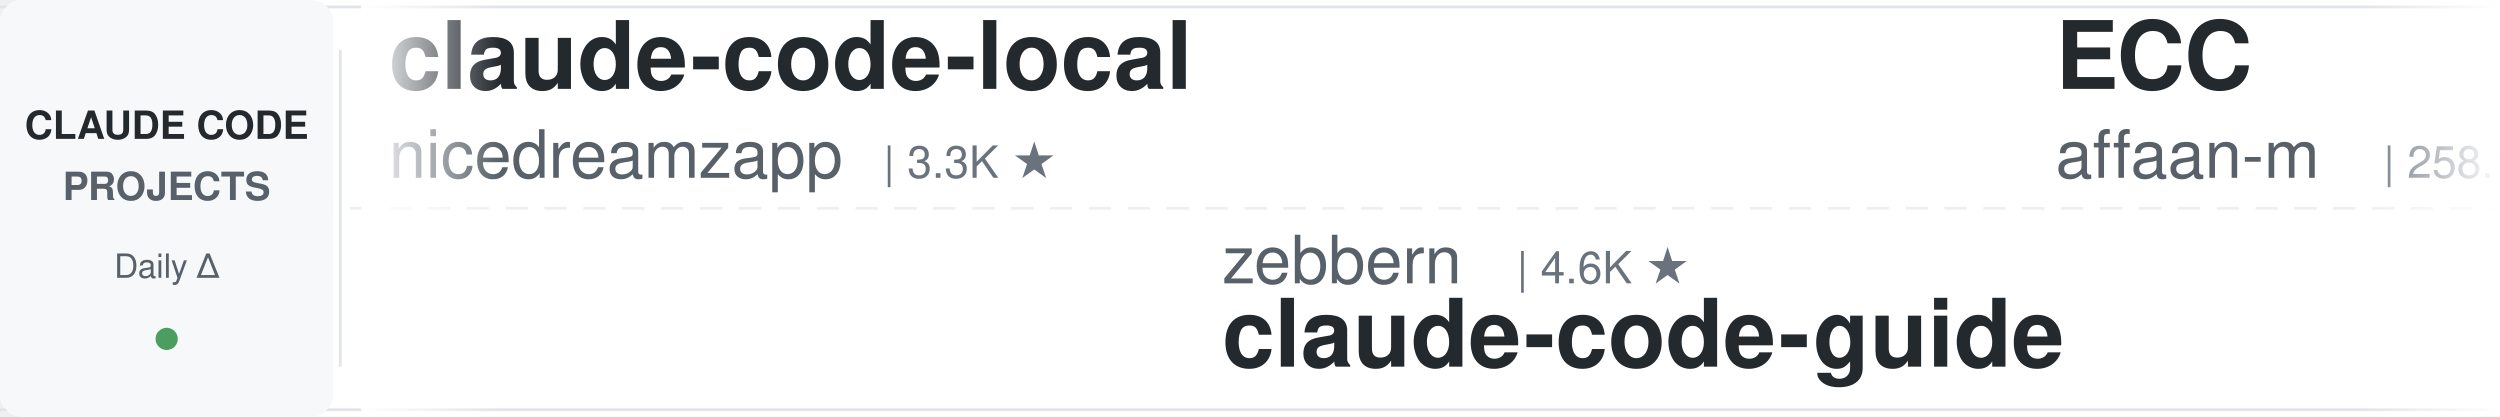
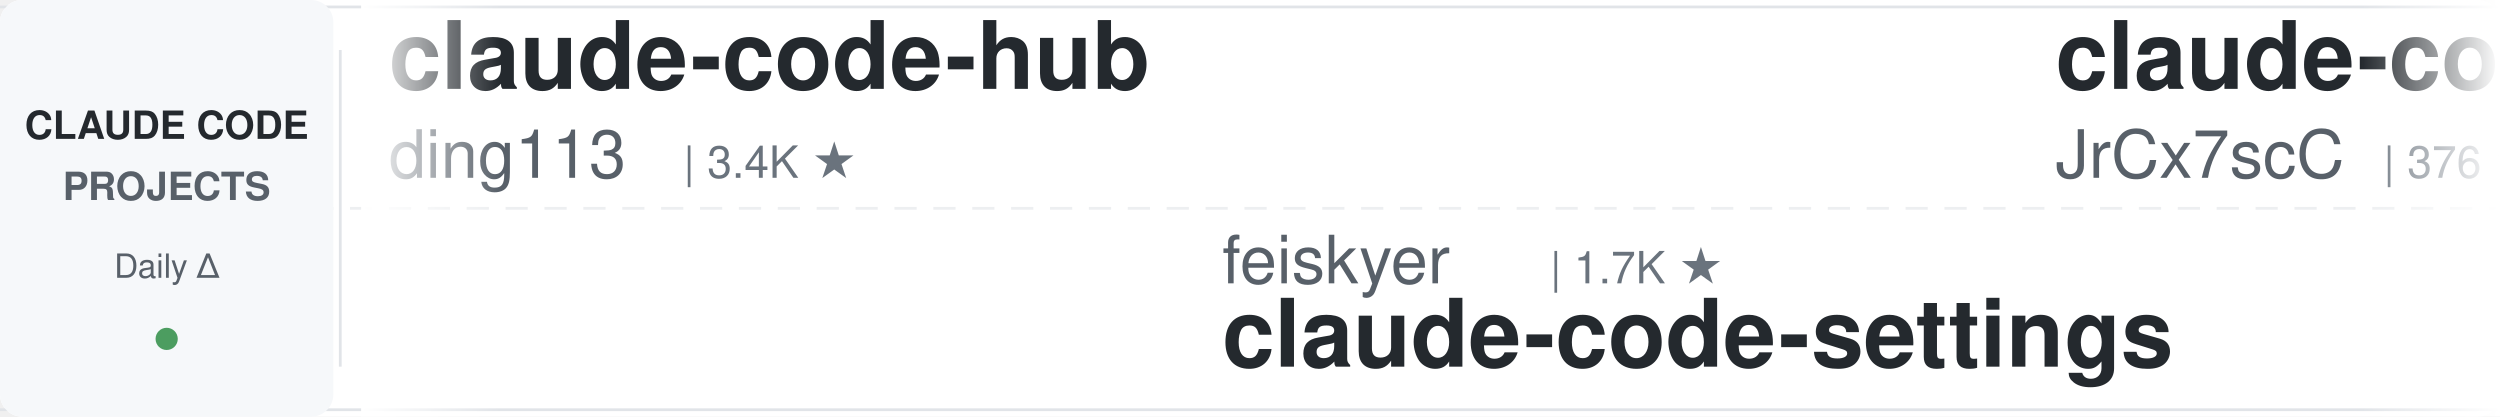
<svg xmlns="http://www.w3.org/2000/svg" width="900" height="150">
  <defs>
    <linearGradient id="leftFade" x1="0%" y1="0%" x2="100%" y2="0%">
      <stop offset="0%" style="stop-color:#ffffff;stop-opacity:1" />
      <stop offset="100%" style="stop-color:#ffffff;stop-opacity:0" />
    </linearGradient>
    <linearGradient id="rightFade" x1="0%" y1="0%" x2="100%" y2="0%">
      <stop offset="0%" style="stop-color:#ffffff;stop-opacity:0" />
      <stop offset="100%" style="stop-color:#ffffff;stop-opacity:1" />
    </linearGradient>
  </defs>
  <rect width="900" height="150" fill="#ffffff" rx="8" />
  <rect x="0" y="2" width="900" height="1" fill="#e1e4e8" />
  <rect x="0" y="147" width="900" height="1" fill="#e1e4e8" />
  <line x1="0" y1="75" x2="900" y2="75" stroke="#e1e4e8" stroke-width="1" stroke-dasharray="8 6" opacity="0.6" />
  <rect x="0" y="0" width="120" height="150" fill="#f6f8fa" rx="8" />
  <text x="60" y="50" font-family="-apple-system, BlinkMacSystemFont, 'Segoe UI', Helvetica, Arial, sans-serif" font-size="14" font-weight="600" fill="#24292e" text-anchor="middle">CLAUDE CODE</text>
  <text x="60" y="72" font-family="-apple-system, BlinkMacSystemFont, 'Segoe UI', Helvetica, Arial, sans-serif" font-size="14" font-weight="600" fill="#586069" text-anchor="middle">PROJECTS</text>
  <text x="60" y="100" font-family="-apple-system, BlinkMacSystemFont, 'Segoe UI', Helvetica, Arial, sans-serif" font-size="12" font-weight="500" fill="#586069" text-anchor="middle">Daily Δ</text>
  <circle cx="60" cy="122" r="4" fill="#22863a" opacity="0.8" />
  <rect x="122" y="18" width="1" height="114" fill="#e1e4e8" />
  <clipPath id="tickerClip">
    <rect x="130" y="0" width="770" height="150" />
  </clipPath>
  <g clip-path="url(#tickerClip)">
    <g id="tickerItems">
      <animateTransform attributeName="transform" attributeType="XML" type="translate" from="0 0" to="-3000 0" dur="54s" repeatCount="indefinite" />
      <g transform="translate(0, 0)">
-         <text x="140" y="32" font-family="-apple-system, BlinkMacSystemFont, 'Segoe UI', Helvetica, Arial, sans-serif" font-size="34" font-weight="600" fill="#24292e">claude-code-local</text>
-         <text x="140" y="64" font-family="-apple-system, BlinkMacSystemFont, 'Segoe UI', Helvetica, Arial, sans-serif" font-size="24" font-weight="400" fill="#586069">nicedreamzapp</text>
-         <text x="318" y="64" font-family="-apple-system, BlinkMacSystemFont, 'Segoe UI', Helvetica, Arial, sans-serif" font-size="16" font-weight="500" fill="#6a737d">| 3.3K ★</text>
+         <text x="140" y="32" font-family="-apple-system, BlinkMacSystemFont, 'Segoe UI', Helvetica, Arial, sans-serif" font-size="34" font-weight="600" fill="#24292e">claude-code-hub</text>
+         <text x="140" y="64" font-family="-apple-system, BlinkMacSystemFont, 'Segoe UI', Helvetica, Arial, sans-serif" font-size="24" font-weight="400" fill="#586069">ding113</text>
+         <text x="246" y="64" font-family="-apple-system, BlinkMacSystemFont, 'Segoe UI', Helvetica, Arial, sans-serif" font-size="16" font-weight="500" fill="#6a737d">| 3.4K ★</text>
      </g>
      <g transform="translate(300, 0)">
-         <text x="140" y="102" font-family="-apple-system, BlinkMacSystemFont, 'Segoe UI', Helvetica, Arial, sans-serif" font-size="24" font-weight="400" fill="#586069">zebbern</text>
-         <text x="246" y="102" font-family="-apple-system, BlinkMacSystemFont, 'Segoe UI', Helvetica, Arial, sans-serif" font-size="16" font-weight="500" fill="#6a737d">| 4.6K ★</text>
-         <text x="140" y="132" font-family="-apple-system, BlinkMacSystemFont, 'Segoe UI', Helvetica, Arial, sans-serif" font-size="34" font-weight="600" fill="#24292e">claude-code-guide</text>
+         <text x="140" y="102" font-family="-apple-system, BlinkMacSystemFont, 'Segoe UI', Helvetica, Arial, sans-serif" font-size="24" font-weight="400" fill="#586069">feiskyer</text>
+         <text x="258" y="102" font-family="-apple-system, BlinkMacSystemFont, 'Segoe UI', Helvetica, Arial, sans-serif" font-size="16" font-weight="500" fill="#6a737d">| 1.7K ★</text>
+         <text x="140" y="132" font-family="-apple-system, BlinkMacSystemFont, 'Segoe UI', Helvetica, Arial, sans-serif" font-size="34" font-weight="600" fill="#24292e">claude-code-settings</text>
      </g>
      <g transform="translate(600, 0)">
-         <text x="140" y="32" font-family="-apple-system, BlinkMacSystemFont, 'Segoe UI', Helvetica, Arial, sans-serif" font-size="34" font-weight="600" fill="#24292e">ECC</text>
-         <text x="140" y="64" font-family="-apple-system, BlinkMacSystemFont, 'Segoe UI', Helvetica, Arial, sans-serif" font-size="24" font-weight="400" fill="#586069">affaan-m</text>
-         <text x="258" y="64" font-family="-apple-system, BlinkMacSystemFont, 'Segoe UI', Helvetica, Arial, sans-serif" font-size="16" font-weight="500" fill="#6a737d">| 258.1K ★</text>
+         <text x="140" y="32" font-family="-apple-system, BlinkMacSystemFont, 'Segoe UI', Helvetica, Arial, sans-serif" font-size="34" font-weight="600" fill="#24292e">claude-code-source</text>
+         <text x="140" y="64" font-family="-apple-system, BlinkMacSystemFont, 'Segoe UI', Helvetica, Arial, sans-serif" font-size="24" font-weight="400" fill="#586069">JrCx7scC</text>
+         <text x="258" y="64" font-family="-apple-system, BlinkMacSystemFont, 'Segoe UI', Helvetica, Arial, sans-serif" font-size="16" font-weight="500" fill="#6a737d">| 376 ★</text>
      </g>
      <g transform="translate(900, 0)">
-         <text x="140" y="102" font-family="-apple-system, BlinkMacSystemFont, 'Segoe UI', Helvetica, Arial, sans-serif" font-size="24" font-weight="400" fill="#586069">frankbria</text>
-         <text x="270" y="102" font-family="-apple-system, BlinkMacSystemFont, 'Segoe UI', Helvetica, Arial, sans-serif" font-size="16" font-weight="500" fill="#6a737d">| 9.6K ★</text>
-         <text x="140" y="132" font-family="-apple-system, BlinkMacSystemFont, 'Segoe UI', Helvetica, Arial, sans-serif" font-size="34" font-weight="600" fill="#24292e">ralph-claude-code</text>
+         <text x="140" y="102" font-family="-apple-system, BlinkMacSystemFont, 'Segoe UI', Helvetica, Arial, sans-serif" font-size="24" font-weight="400" fill="#586069">rohitg00</text>
+         <text x="258" y="102" font-family="-apple-system, BlinkMacSystemFont, 'Segoe UI', Helvetica, Arial, sans-serif" font-size="16" font-weight="500" fill="#6a737d">| 2.6K ★</text>
+         <text x="140" y="132" font-family="-apple-system, BlinkMacSystemFont, 'Segoe UI', Helvetica, Arial, sans-serif" font-size="34" font-weight="600" fill="#24292e">awesome-claude-code-tool...</text>
      </g>
      <g transform="translate(1200, 0)">
-         <text x="140" y="32" font-family="-apple-system, BlinkMacSystemFont, 'Segoe UI', Helvetica, Arial, sans-serif" font-size="34" font-weight="600" fill="#24292e">pi-vs-claude-code</text>
-         <text x="140" y="64" font-family="-apple-system, BlinkMacSystemFont, 'Segoe UI', Helvetica, Arial, sans-serif" font-size="24" font-weight="400" fill="#586069">disler</text>
-         <text x="234" y="64" font-family="-apple-system, BlinkMacSystemFont, 'Segoe UI', Helvetica, Arial, sans-serif" font-size="16" font-weight="500" fill="#6a737d">| 1.7K ★</text>
+         <text x="140" y="32" font-family="-apple-system, BlinkMacSystemFont, 'Segoe UI', Helvetica, Arial, sans-serif" font-size="34" font-weight="600" fill="#24292e">ClaudeCodeAgents</text>
+         <text x="140" y="64" font-family="-apple-system, BlinkMacSystemFont, 'Segoe UI', Helvetica, Arial, sans-serif" font-size="24" font-weight="400" fill="#586069">darcyegb</text>
+         <text x="258" y="64" font-family="-apple-system, BlinkMacSystemFont, 'Segoe UI', Helvetica, Arial, sans-serif" font-size="16" font-weight="500" fill="#6a737d">| 762 ★</text>
      </g>
      <g transform="translate(1500, 0)">
-         <text x="140" y="102" font-family="-apple-system, BlinkMacSystemFont, 'Segoe UI', Helvetica, Arial, sans-serif" font-size="24" font-weight="400" fill="#586069">musistudio</text>
-         <text x="282" y="102" font-family="-apple-system, BlinkMacSystemFont, 'Segoe UI', Helvetica, Arial, sans-serif" font-size="16" font-weight="500" fill="#6a737d">| 37.2K ★</text>
-         <text x="140" y="132" font-family="-apple-system, BlinkMacSystemFont, 'Segoe UI', Helvetica, Arial, sans-serif" font-size="34" font-weight="600" fill="#24292e">claude-code-router</text>
+         <text x="140" y="102" font-family="-apple-system, BlinkMacSystemFont, 'Segoe UI', Helvetica, Arial, sans-serif" font-size="24" font-weight="400" fill="#586069">affaan-m</text>
+         <text x="258" y="102" font-family="-apple-system, BlinkMacSystemFont, 'Segoe UI', Helvetica, Arial, sans-serif" font-size="16" font-weight="500" fill="#6a737d">| 258.3K ★</text>
+         <text x="140" y="132" font-family="-apple-system, BlinkMacSystemFont, 'Segoe UI', Helvetica, Arial, sans-serif" font-size="34" font-weight="600" fill="#24292e">ECC</text>
      </g>
      <g transform="translate(1800, 0)">
-         <text x="140" y="32" font-family="-apple-system, BlinkMacSystemFont, 'Segoe UI', Helvetica, Arial, sans-serif" font-size="34" font-weight="600" fill="#24292e">claude-code-showcase</text>
-         <text x="140" y="64" font-family="-apple-system, BlinkMacSystemFont, 'Segoe UI', Helvetica, Arial, sans-serif" font-size="24" font-weight="400" fill="#586069">ChrisWiles</text>
-         <text x="282" y="64" font-family="-apple-system, BlinkMacSystemFont, 'Segoe UI', Helvetica, Arial, sans-serif" font-size="16" font-weight="500" fill="#6a737d">| 6.1K ★</text>
+         <text x="140" y="32" font-family="-apple-system, BlinkMacSystemFont, 'Segoe UI', Helvetica, Arial, sans-serif" font-size="34" font-weight="600" fill="#24292e">claude-code-rev</text>
+         <text x="140" y="64" font-family="-apple-system, BlinkMacSystemFont, 'Segoe UI', Helvetica, Arial, sans-serif" font-size="24" font-weight="400" fill="#586069">oboard</text>
+         <text x="234" y="64" font-family="-apple-system, BlinkMacSystemFont, 'Segoe UI', Helvetica, Arial, sans-serif" font-size="16" font-weight="500" fill="#6a737d">| 3.3K ★</text>
      </g>
      <g transform="translate(2100, 0)">
-         <text x="140" y="102" font-family="-apple-system, BlinkMacSystemFont, 'Segoe UI', Helvetica, Arial, sans-serif" font-size="24" font-weight="400" fill="#586069">ding113</text>
-         <text x="246" y="102" font-family="-apple-system, BlinkMacSystemFont, 'Segoe UI', Helvetica, Arial, sans-serif" font-size="16" font-weight="500" fill="#6a737d">| 3.4K ★</text>
-         <text x="140" y="132" font-family="-apple-system, BlinkMacSystemFont, 'Segoe UI', Helvetica, Arial, sans-serif" font-size="34" font-weight="600" fill="#24292e">claude-code-hub</text>
+         <text x="140" y="102" font-family="-apple-system, BlinkMacSystemFont, 'Segoe UI', Helvetica, Arial, sans-serif" font-size="24" font-weight="400" fill="#586069">ponponon</text>
+         <text x="258" y="102" font-family="-apple-system, BlinkMacSystemFont, 'Segoe UI', Helvetica, Arial, sans-serif" font-size="16" font-weight="500" fill="#6a737d">| 2.3K ★</text>
+         <text x="140" y="132" font-family="-apple-system, BlinkMacSystemFont, 'Segoe UI', Helvetica, Arial, sans-serif" font-size="34" font-weight="600" fill="#24292e">claude_code_src</text>
      </g>
      <g transform="translate(2400, 0)">
-         <text x="140" y="32" font-family="-apple-system, BlinkMacSystemFont, 'Segoe UI', Helvetica, Arial, sans-serif" font-size="34" font-weight="600" fill="#24292e">everything-claude-code</text>
-         <text x="140" y="64" font-family="-apple-system, BlinkMacSystemFont, 'Segoe UI', Helvetica, Arial, sans-serif" font-size="24" font-weight="400" fill="#586069">WorldFlowAI</text>
-         <text x="294" y="64" font-family="-apple-system, BlinkMacSystemFont, 'Segoe UI', Helvetica, Arial, sans-serif" font-size="16" font-weight="500" fill="#6a737d">| 2.9K ★</text>
+         <text x="140" y="32" font-family="-apple-system, BlinkMacSystemFont, 'Segoe UI', Helvetica, Arial, sans-serif" font-size="34" font-weight="600" fill="#24292e">claude-code-workflows</text>
+         <text x="140" y="64" font-family="-apple-system, BlinkMacSystemFont, 'Segoe UI', Helvetica, Arial, sans-serif" font-size="24" font-weight="400" fill="#586069">OneRedOak</text>
+         <text x="270" y="64" font-family="-apple-system, BlinkMacSystemFont, 'Segoe UI', Helvetica, Arial, sans-serif" font-size="16" font-weight="500" fill="#6a737d">| 3.9K ★</text>
      </g>
      <g transform="translate(2700, 0)">
-         <text x="140" y="102" font-family="-apple-system, BlinkMacSystemFont, 'Segoe UI', Helvetica, Arial, sans-serif" font-size="24" font-weight="400" fill="#586069">luyao618</text>
-         <text x="258" y="102" font-family="-apple-system, BlinkMacSystemFont, 'Segoe UI', Helvetica, Arial, sans-serif" font-size="16" font-weight="500" fill="#6a737d">| 1.7K ★</text>
-         <text x="140" y="132" font-family="-apple-system, BlinkMacSystemFont, 'Segoe UI', Helvetica, Arial, sans-serif" font-size="34" font-weight="600" fill="#24292e">Claude-Code-Source-Study</text>
+         <text x="140" y="102" font-family="-apple-system, BlinkMacSystemFont, 'Segoe UI', Helvetica, Arial, sans-serif" font-size="24" font-weight="400" fill="#586069">Maciek-roboblog</text>
+         <text x="342" y="102" font-family="-apple-system, BlinkMacSystemFont, 'Segoe UI', Helvetica, Arial, sans-serif" font-size="16" font-weight="500" fill="#6a737d">| 8.7K ★</text>
+         <text x="140" y="132" font-family="-apple-system, BlinkMacSystemFont, 'Segoe UI', Helvetica, Arial, sans-serif" font-size="34" font-weight="600" fill="#24292e">Claude-Code-Usage-Monito...</text>
      </g>
      <g transform="translate(3000, 0)">
-         <text x="140" y="32" font-family="-apple-system, BlinkMacSystemFont, 'Segoe UI', Helvetica, Arial, sans-serif" font-size="34" font-weight="600" fill="#24292e">claude-code-local</text>
-         <text x="140" y="64" font-family="-apple-system, BlinkMacSystemFont, 'Segoe UI', Helvetica, Arial, sans-serif" font-size="24" font-weight="400" fill="#586069">nicedreamzapp</text>
-         <text x="318" y="64" font-family="-apple-system, BlinkMacSystemFont, 'Segoe UI', Helvetica, Arial, sans-serif" font-size="16" font-weight="500" fill="#6a737d">| 3.3K ★</text>
+         <text x="140" y="32" font-family="-apple-system, BlinkMacSystemFont, 'Segoe UI', Helvetica, Arial, sans-serif" font-size="34" font-weight="600" fill="#24292e">claude-code-hub</text>
+         <text x="140" y="64" font-family="-apple-system, BlinkMacSystemFont, 'Segoe UI', Helvetica, Arial, sans-serif" font-size="24" font-weight="400" fill="#586069">ding113</text>
+         <text x="246" y="64" font-family="-apple-system, BlinkMacSystemFont, 'Segoe UI', Helvetica, Arial, sans-serif" font-size="16" font-weight="500" fill="#6a737d">| 3.4K ★</text>
      </g>
      <g transform="translate(3300, 0)">
-         <text x="140" y="102" font-family="-apple-system, BlinkMacSystemFont, 'Segoe UI', Helvetica, Arial, sans-serif" font-size="24" font-weight="400" fill="#586069">zebbern</text>
-         <text x="246" y="102" font-family="-apple-system, BlinkMacSystemFont, 'Segoe UI', Helvetica, Arial, sans-serif" font-size="16" font-weight="500" fill="#6a737d">| 4.6K ★</text>
-         <text x="140" y="132" font-family="-apple-system, BlinkMacSystemFont, 'Segoe UI', Helvetica, Arial, sans-serif" font-size="34" font-weight="600" fill="#24292e">claude-code-guide</text>
+         <text x="140" y="102" font-family="-apple-system, BlinkMacSystemFont, 'Segoe UI', Helvetica, Arial, sans-serif" font-size="24" font-weight="400" fill="#586069">feiskyer</text>
+         <text x="258" y="102" font-family="-apple-system, BlinkMacSystemFont, 'Segoe UI', Helvetica, Arial, sans-serif" font-size="16" font-weight="500" fill="#6a737d">| 1.7K ★</text>
+         <text x="140" y="132" font-family="-apple-system, BlinkMacSystemFont, 'Segoe UI', Helvetica, Arial, sans-serif" font-size="34" font-weight="600" fill="#24292e">claude-code-settings</text>
      </g>
      <g transform="translate(3600, 0)">
-         <text x="140" y="32" font-family="-apple-system, BlinkMacSystemFont, 'Segoe UI', Helvetica, Arial, sans-serif" font-size="34" font-weight="600" fill="#24292e">ECC</text>
-         <text x="140" y="64" font-family="-apple-system, BlinkMacSystemFont, 'Segoe UI', Helvetica, Arial, sans-serif" font-size="24" font-weight="400" fill="#586069">affaan-m</text>
-         <text x="258" y="64" font-family="-apple-system, BlinkMacSystemFont, 'Segoe UI', Helvetica, Arial, sans-serif" font-size="16" font-weight="500" fill="#6a737d">| 258.1K ★</text>
+         <text x="140" y="32" font-family="-apple-system, BlinkMacSystemFont, 'Segoe UI', Helvetica, Arial, sans-serif" font-size="34" font-weight="600" fill="#24292e">claude-code-source</text>
+         <text x="140" y="64" font-family="-apple-system, BlinkMacSystemFont, 'Segoe UI', Helvetica, Arial, sans-serif" font-size="24" font-weight="400" fill="#586069">JrCx7scC</text>
+         <text x="258" y="64" font-family="-apple-system, BlinkMacSystemFont, 'Segoe UI', Helvetica, Arial, sans-serif" font-size="16" font-weight="500" fill="#6a737d">| 376 ★</text>
      </g>
      <g transform="translate(3900, 0)">
-         <text x="140" y="102" font-family="-apple-system, BlinkMacSystemFont, 'Segoe UI', Helvetica, Arial, sans-serif" font-size="24" font-weight="400" fill="#586069">frankbria</text>
-         <text x="270" y="102" font-family="-apple-system, BlinkMacSystemFont, 'Segoe UI', Helvetica, Arial, sans-serif" font-size="16" font-weight="500" fill="#6a737d">| 9.6K ★</text>
-         <text x="140" y="132" font-family="-apple-system, BlinkMacSystemFont, 'Segoe UI', Helvetica, Arial, sans-serif" font-size="34" font-weight="600" fill="#24292e">ralph-claude-code</text>
+         <text x="140" y="102" font-family="-apple-system, BlinkMacSystemFont, 'Segoe UI', Helvetica, Arial, sans-serif" font-size="24" font-weight="400" fill="#586069">rohitg00</text>
+         <text x="258" y="102" font-family="-apple-system, BlinkMacSystemFont, 'Segoe UI', Helvetica, Arial, sans-serif" font-size="16" font-weight="500" fill="#6a737d">| 2.6K ★</text>
+         <text x="140" y="132" font-family="-apple-system, BlinkMacSystemFont, 'Segoe UI', Helvetica, Arial, sans-serif" font-size="34" font-weight="600" fill="#24292e">awesome-claude-code-tool...</text>
      </g>
    </g>
  </g>
  <rect x="130" y="0" width="50" height="150" fill="url(#leftFade)" />
  <rect x="850" y="0" width="50" height="150" fill="url(#rightFade)" />
</svg>
